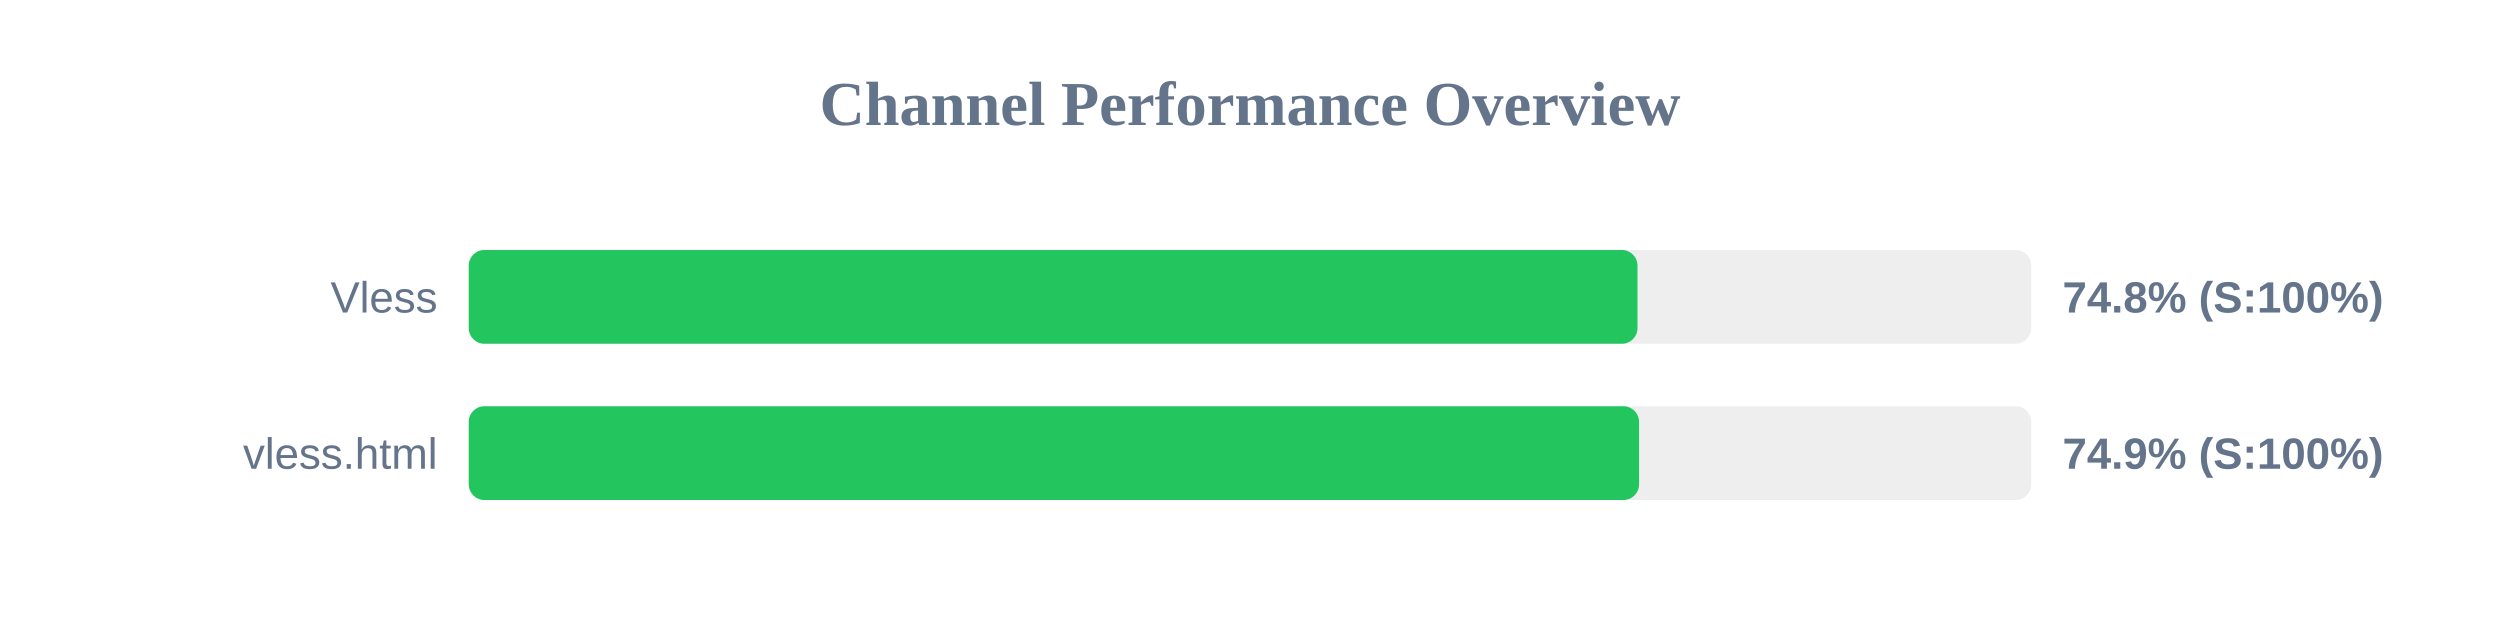
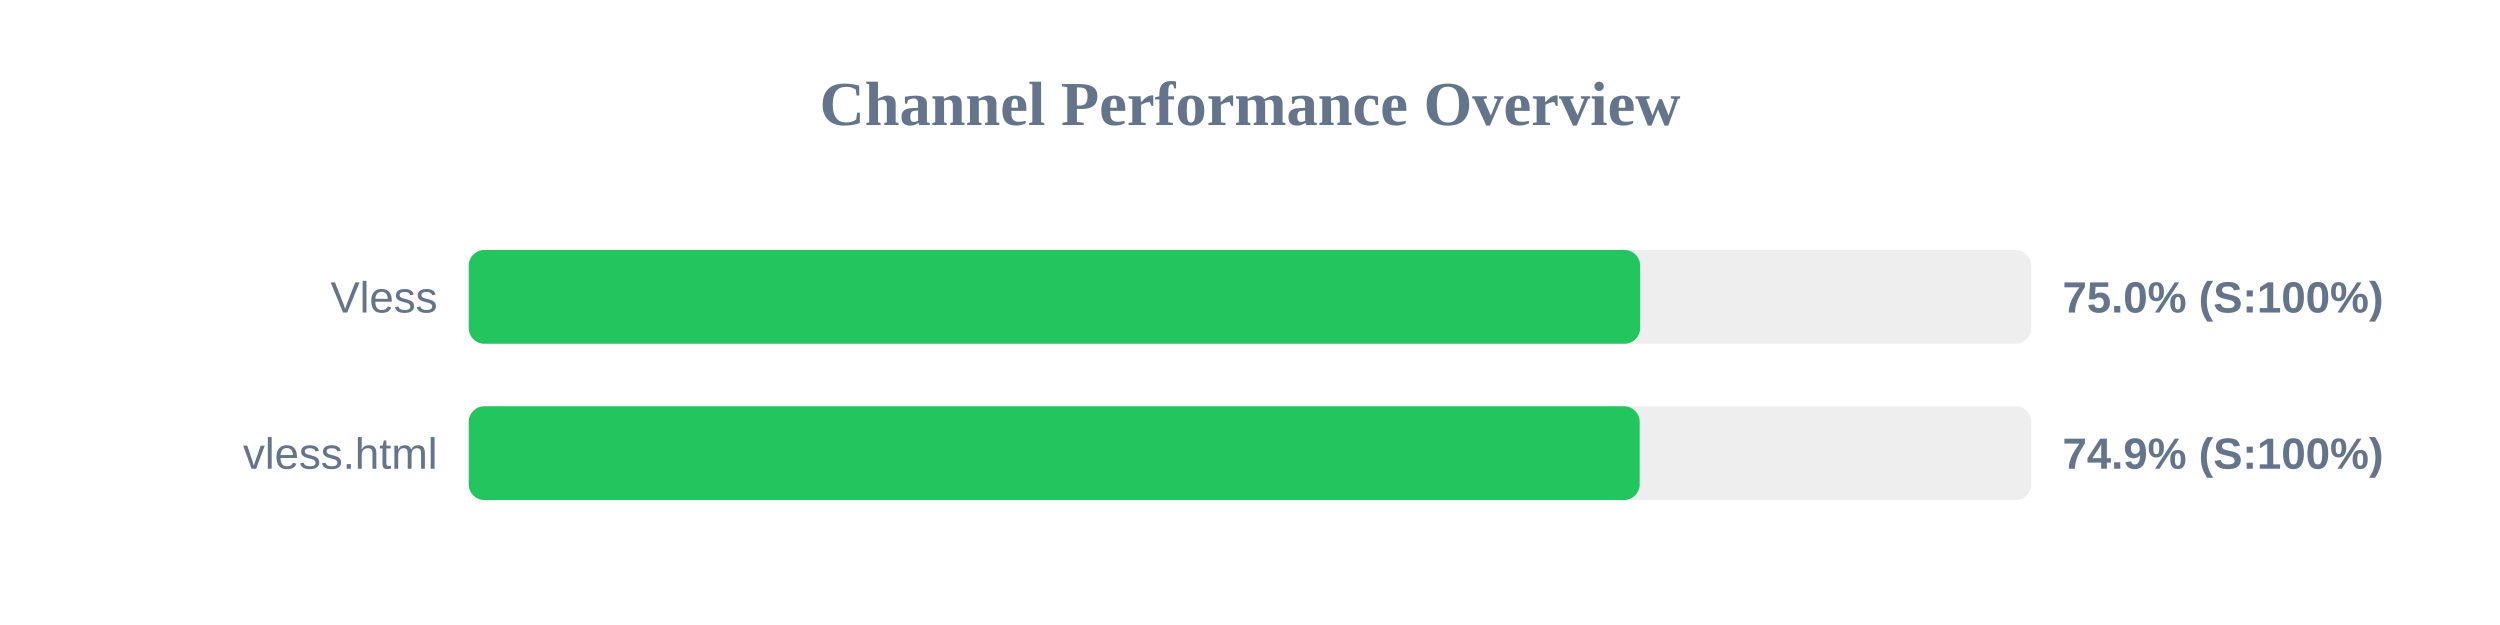
<svg xmlns="http://www.w3.org/2000/svg" width="800" height="200" version="1.1">
  <style>
        .row { font: 14px Arial; fill: #64748b; }
        .score { font: bold 14px Arial; fill: #64748b; }
    </style>
  <text x="400" y="40" text-anchor="middle" font-size="20px" font-weight="bold" fill="#64748b">Channel Performance Overview</text>
  <rect x="150" y="80" width="500" height="30" fill="#eee" rx="5" />
-   <rect x="150" y="80" width="374.0" height="30" fill="#22c55e" rx="5" />
+   <rect x="150" y="80" width="374.85" height="30" fill="#22c55e" rx="5" />
  <text x="140" y="100" text-anchor="end" class="row">Vless</text>
-   <text x="660" y="100" text-anchor="start" class="score">74.8% (S:100%)</text>
+   <text x="660" y="100" text-anchor="start" class="score">75.0% (S:100%)</text>
  <rect x="150" y="130" width="500" height="30" fill="#eee" rx="5" />
-   <rect x="150" y="130" width="374.5" height="30" fill="#22c55e" rx="5" />
+   <rect x="150" y="130" width="374.7" height="30" fill="#22c55e" rx="5" />
  <text x="140" y="150" text-anchor="end" class="row">vless.html</text>
  <text x="660" y="150" text-anchor="start" class="score">74.9% (S:100%)</text>
</svg>
